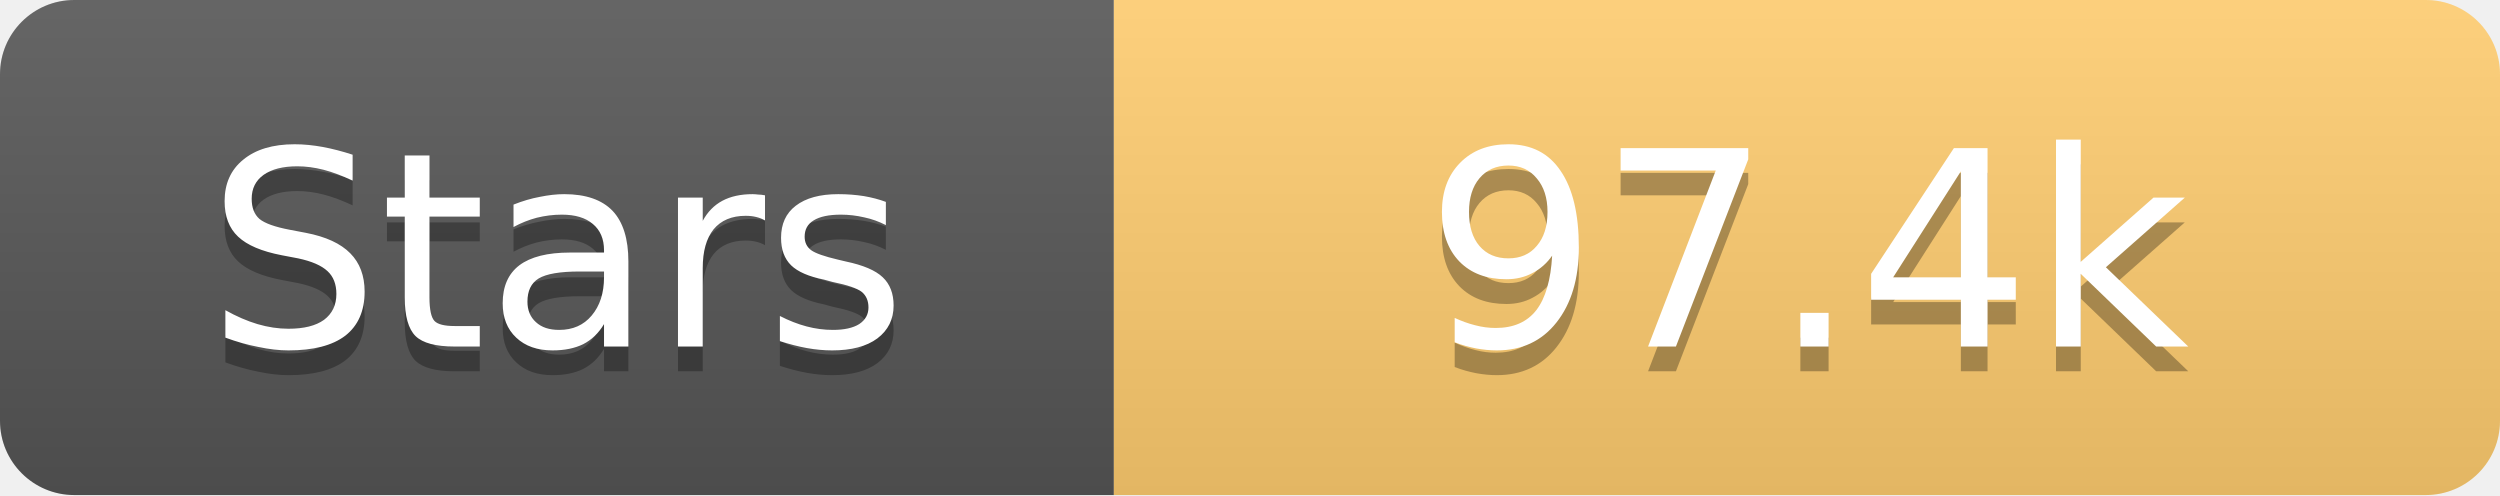
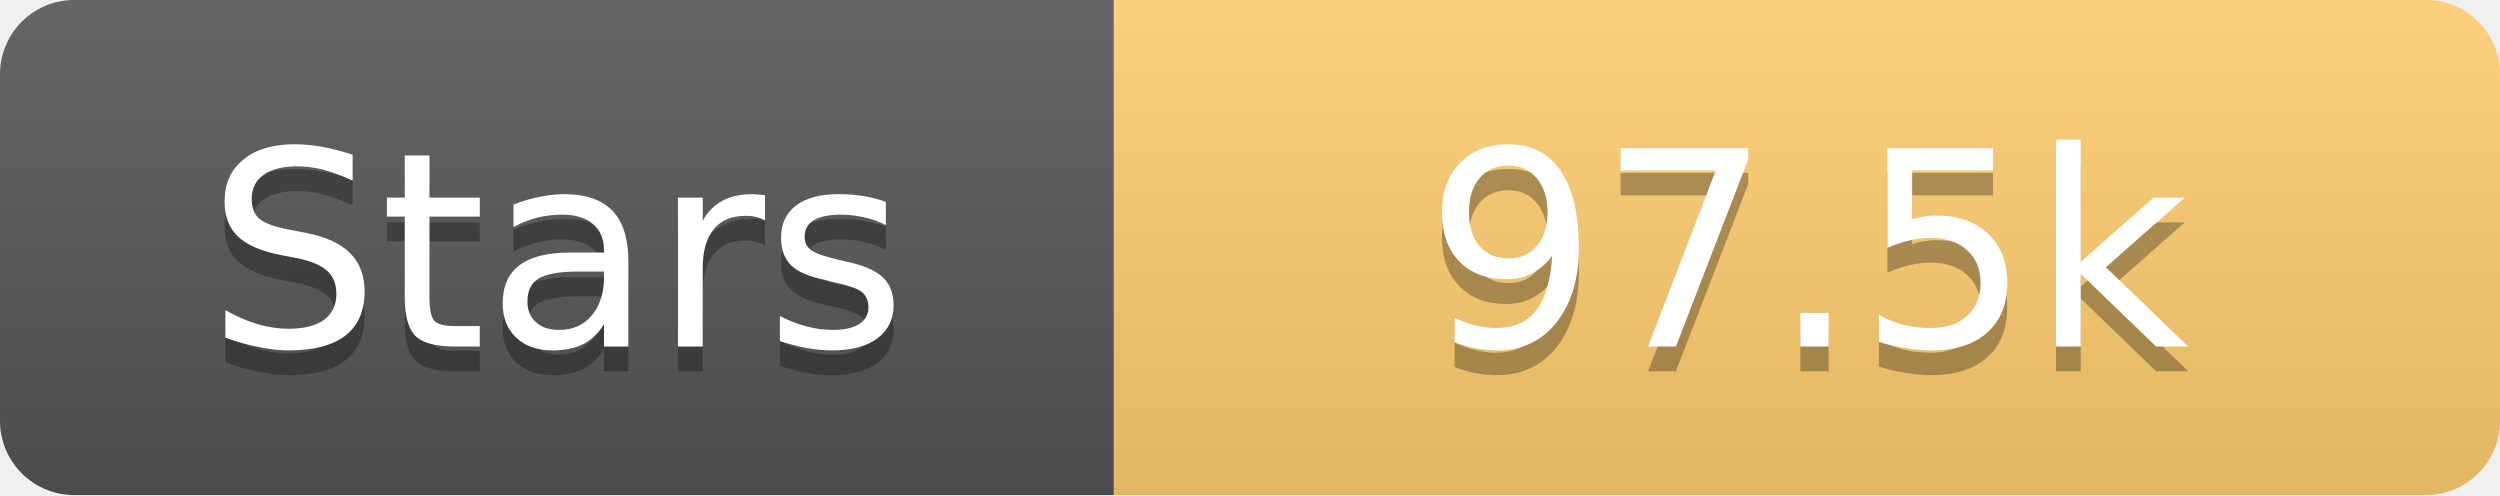
<svg xmlns="http://www.w3.org/2000/svg" width="101" height="20">
  <linearGradient id="s" x2="0" y2="100%">
    <stop offset="0" stop-color="#fff" stop-opacity=".1" />
    <stop offset="1" stop-opacity=".1" />
  </linearGradient>
  <clipPath id="r">
    <rect width="101" height="20" rx="3" fill="#fff" />
  </clipPath>
  <g clip-path="url(#r)">
    <rect width="45" height="20" fill="#555" />
    <rect x="45" width="56" height="20" fill="#fdcb6e" />
    <rect width="101" height="20" fill="url(#s)" />
  </g>
  <g fill="#fff" text-anchor="middle" font-family="Verdana,Geneva,DejaVu Sans,sans-serif" text-rendering="geometricPrecision" font-size="11">
    <text x="22.5" y="15" fill="#010101" fill-opacity=".3">Stars</text>
    <text x="22.5" y="14">Stars</text>
-     <text x="73.0" y="15" fill="#010101" fill-opacity=".3">97.4k</text>
-     <text x="73.0" y="14">97.4k</text>
+     <text x="73.0" y="15" fill="#010101" fill-opacity=".3">97.5k</text>
+     <text x="73.0" y="14">97.5k</text>
  </g>
</svg>
